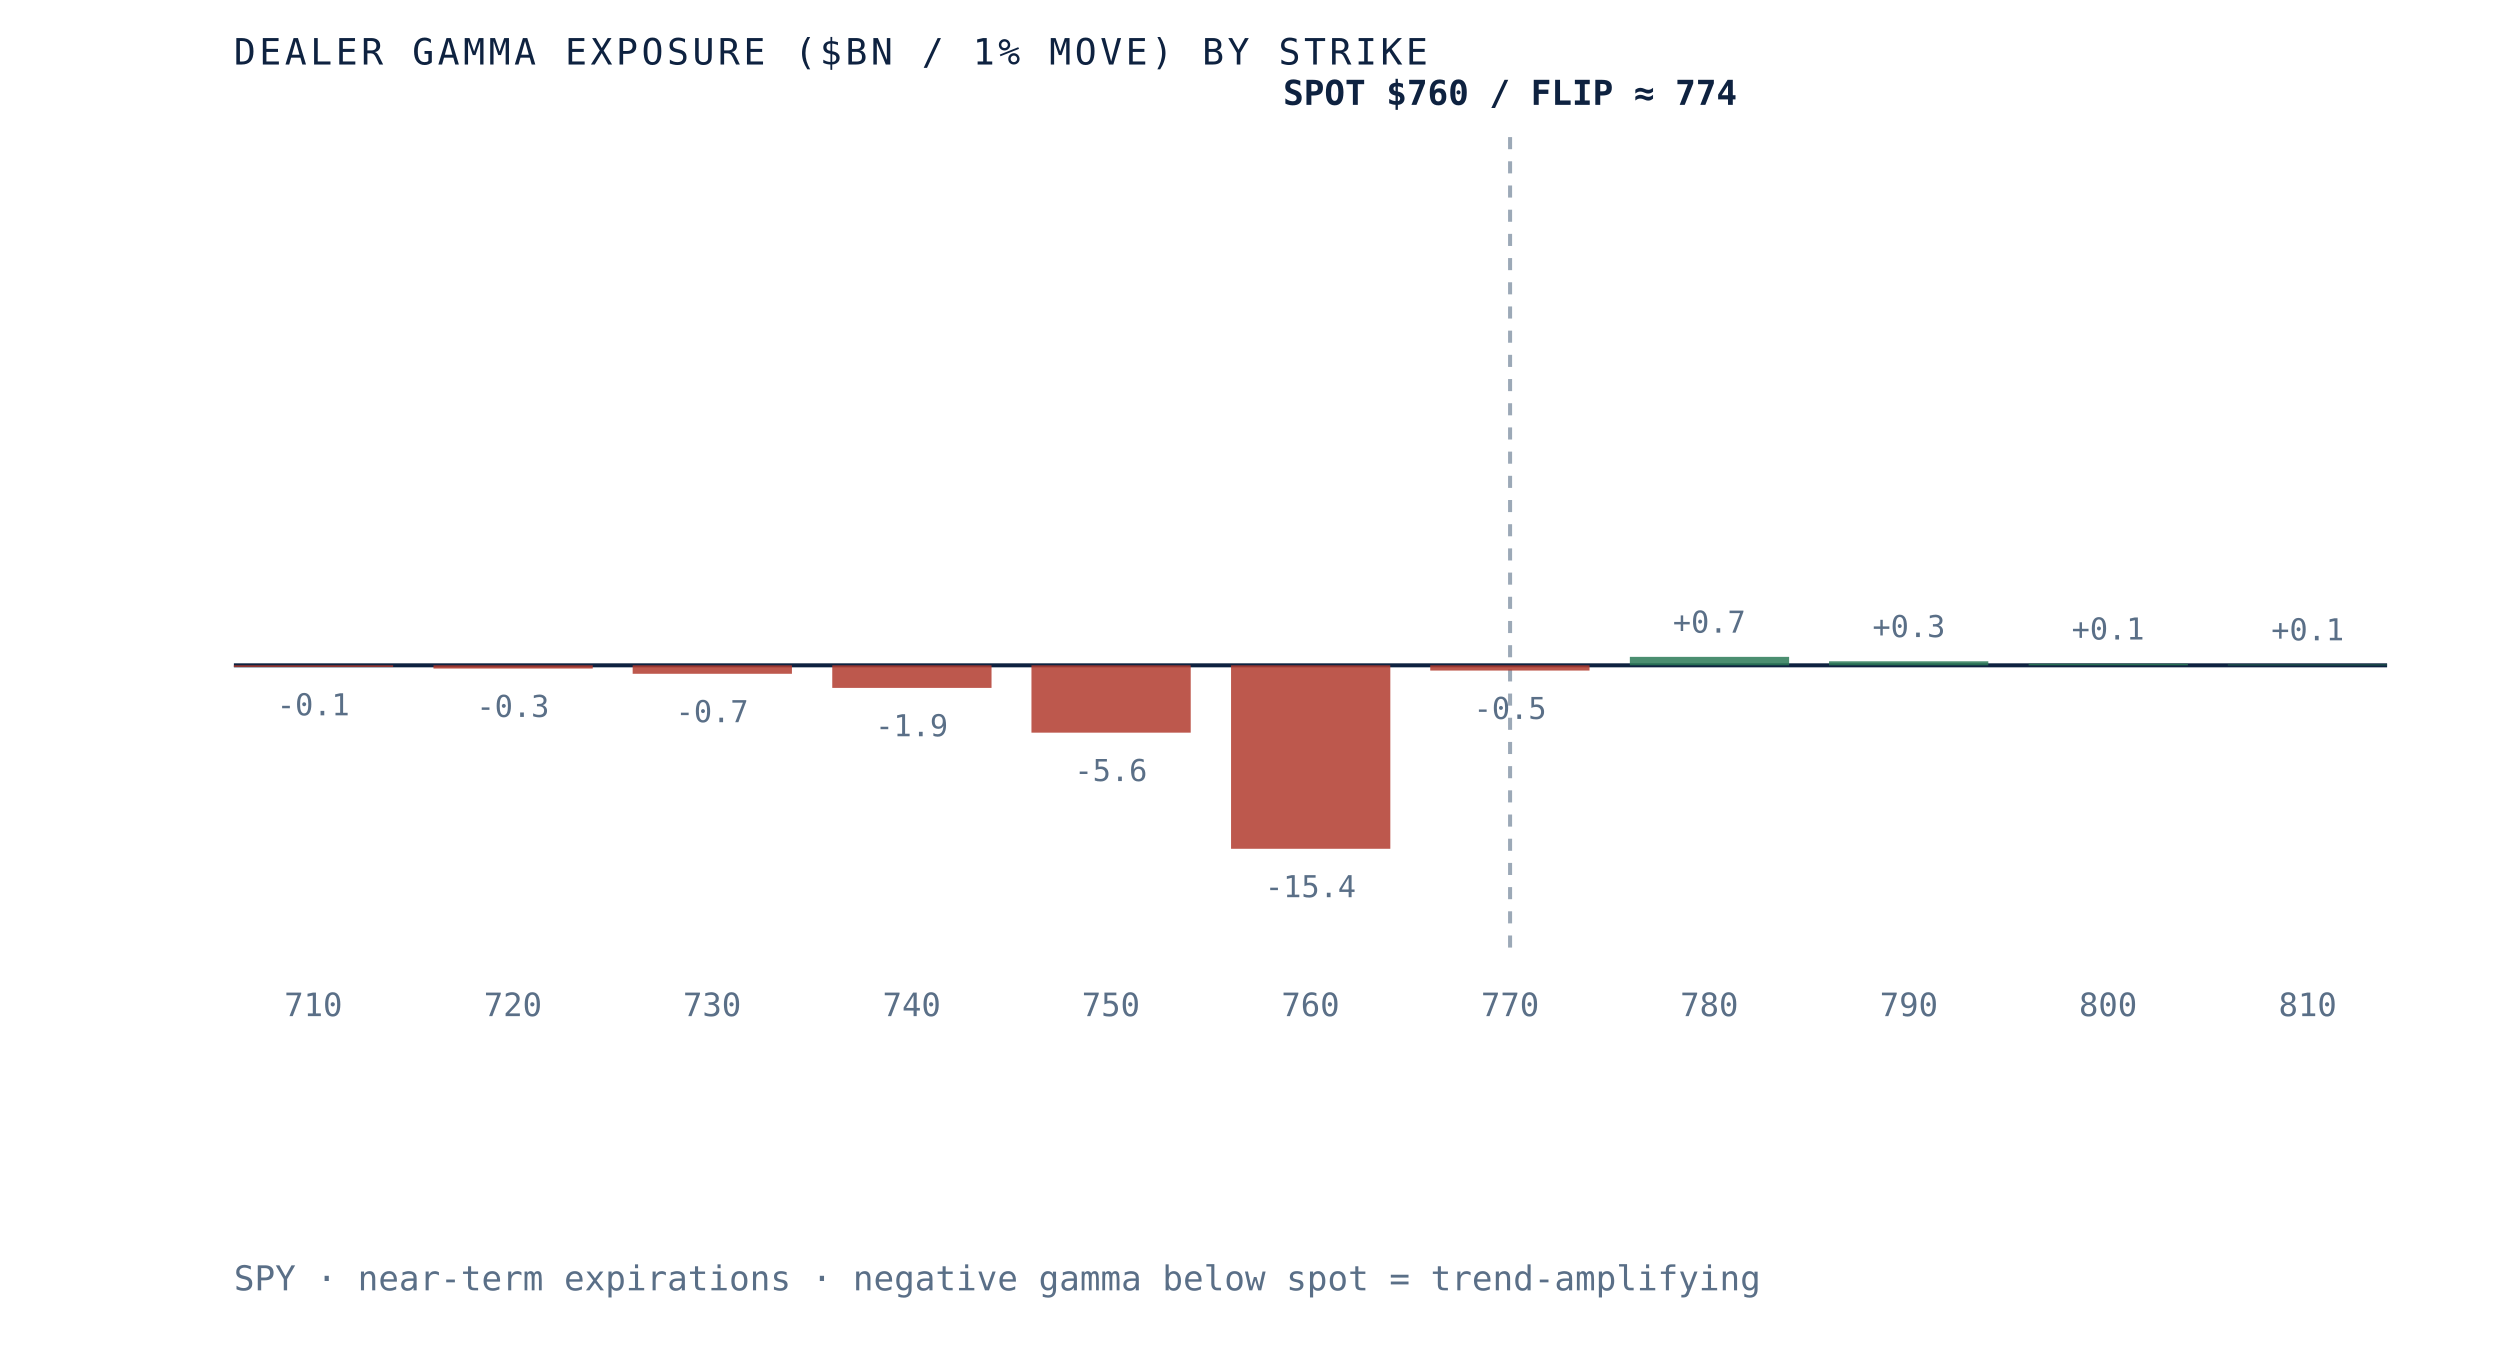
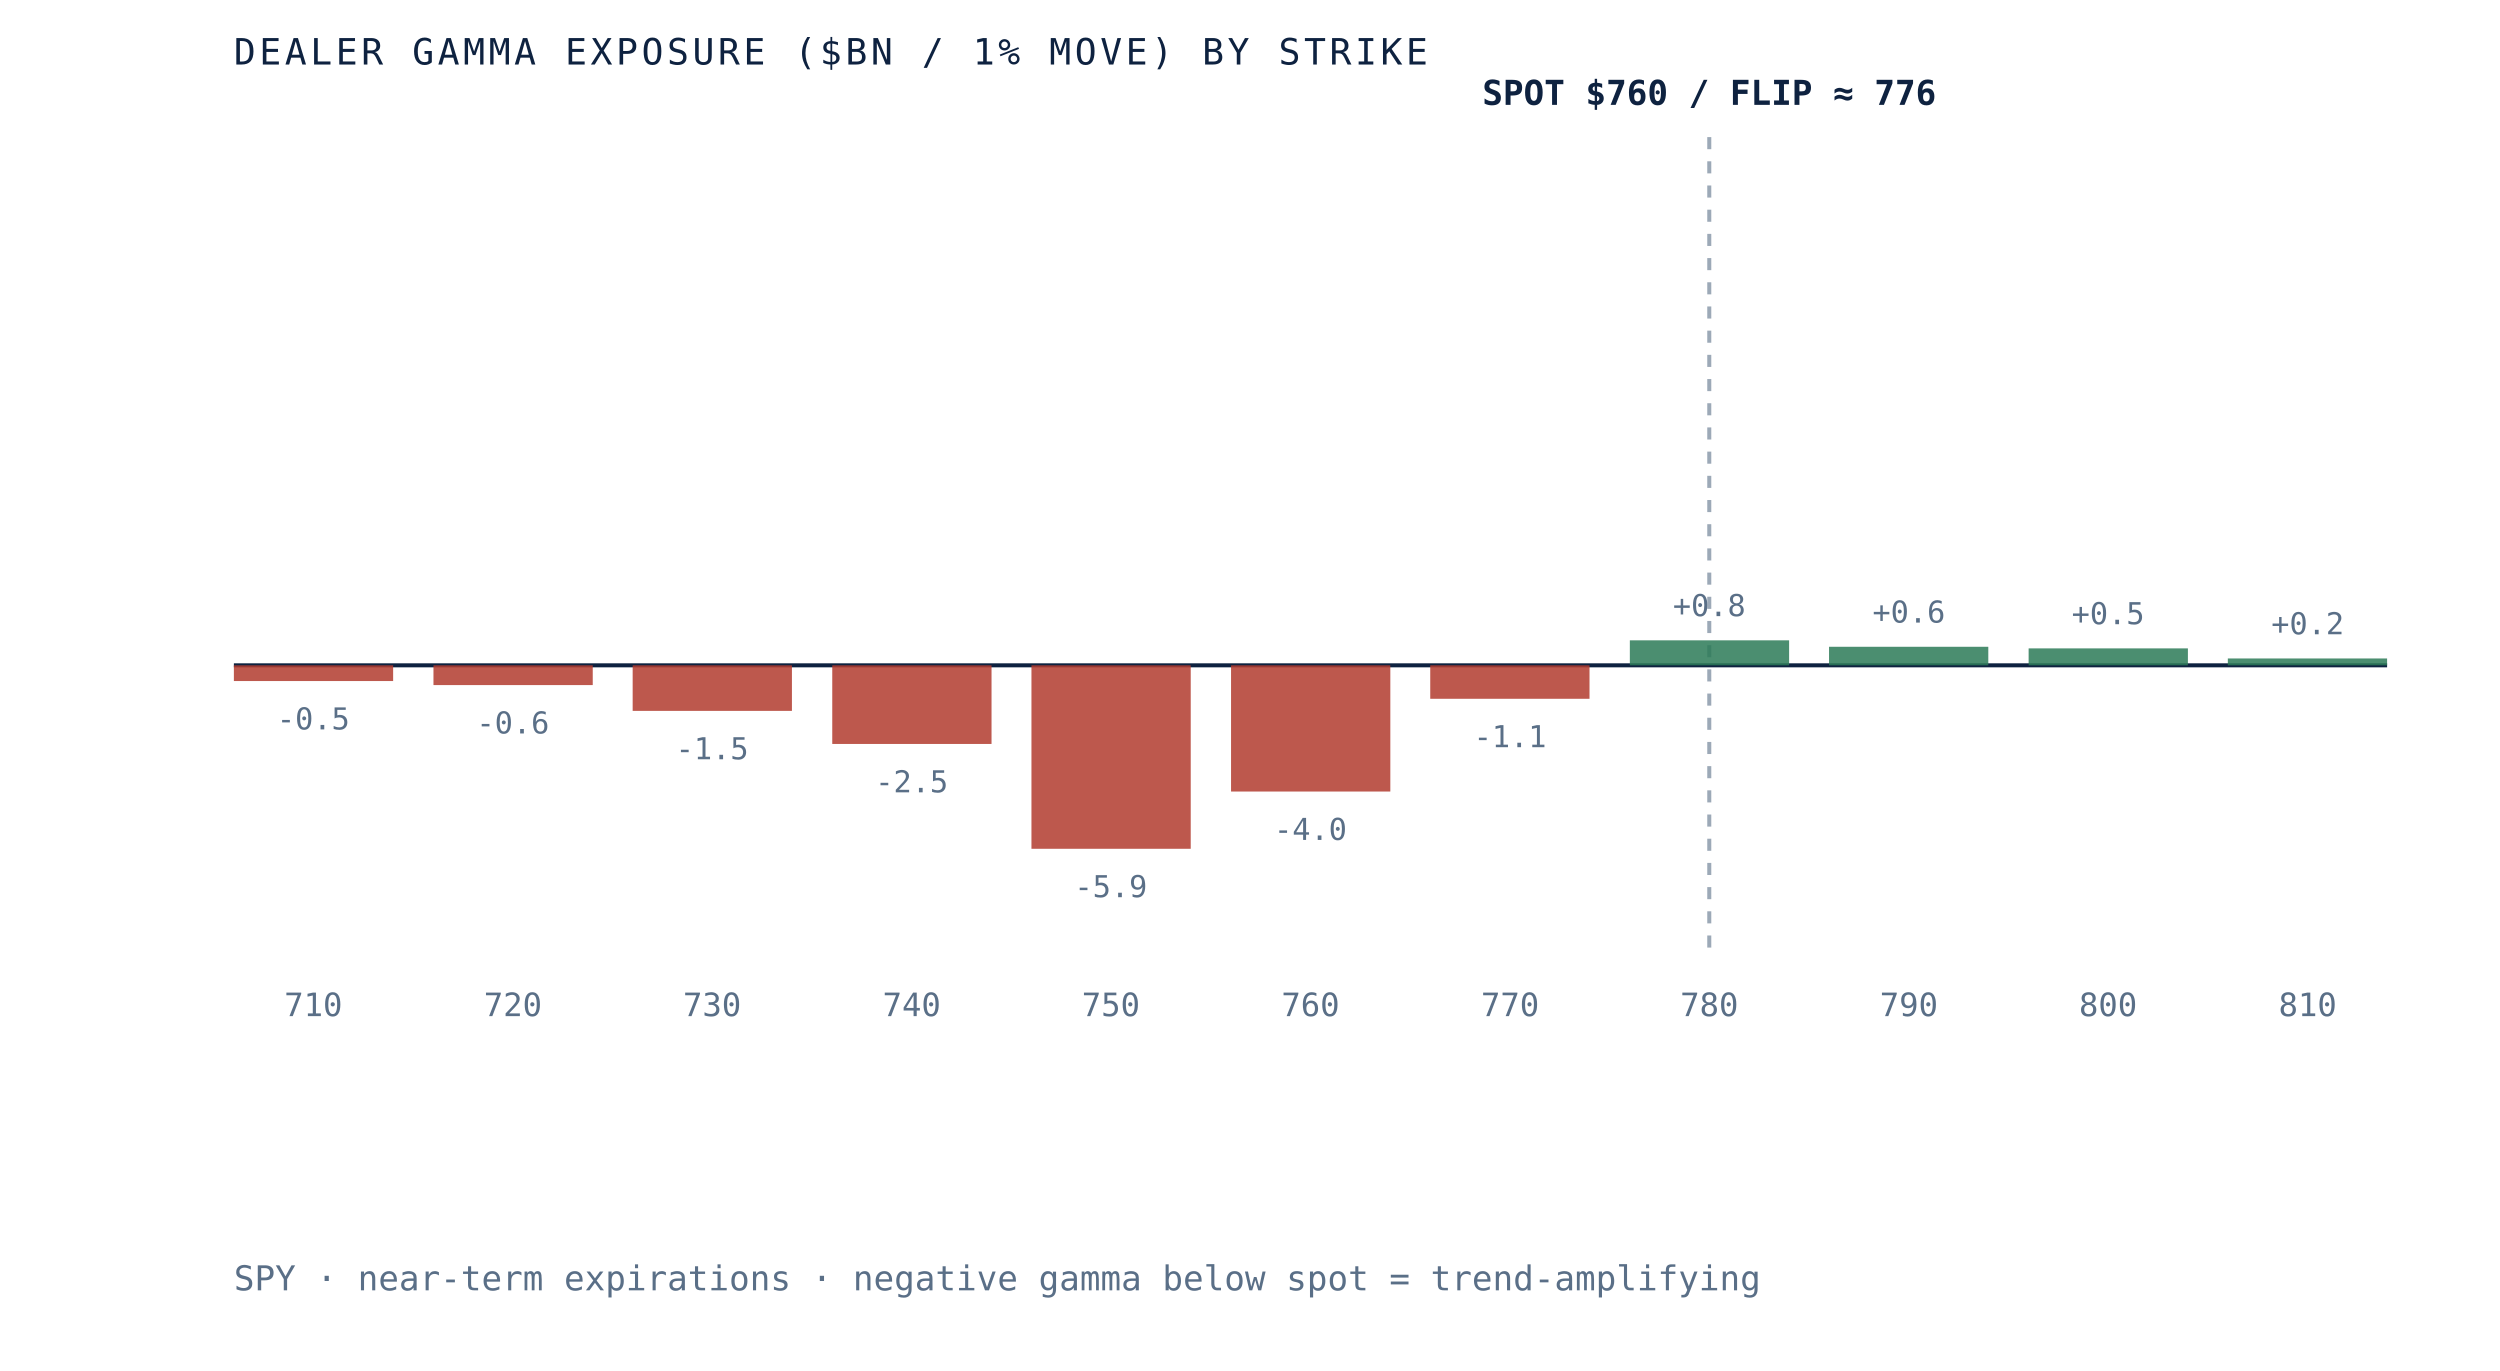
- <svg xmlns="http://www.w3.org/2000/svg" viewBox="0 0 620 340" role="img" aria-label="Dealer gamma exposure by strike for SPY, negative below spot and positive above, gamma flip near 774" preserveAspectRatio="xMidYMid meet" style="width:100%;height:auto;display:block">
+ <svg xmlns="http://www.w3.org/2000/svg" viewBox="0 0 620 340" role="img" aria-label="Dealer gamma exposure by strike for SPY, negative below spot and positive above, gamma flip near 776" preserveAspectRatio="xMidYMid meet" style="width:100%;height:auto;display:block">
  <rect x="0" y="0" width="620" height="340" fill="white" />
  <line x1="58" y1="165" x2="592" y2="165" stroke="#0e2240" stroke-width="1" />
-   <line x1="374.5" y1="34" x2="374.5" y2="235" stroke="#5a6f87" stroke-width="1" stroke-dasharray="3 3" opacity="0.6" />
-   <rect x="58.0" y="165.0" width="39.5" height="0.4" fill="#b23b2e" opacity="0.85" />
-   <text x="77.7" y="177.4" text-anchor="middle" font-family="'JetBrains Mono', monospace" font-size="7.5" fill="#5a6f87">-0.1</text>
+   <line x1="423.9" y1="34" x2="423.9" y2="235" stroke="#5a6f87" stroke-width="1" stroke-dasharray="3 3" opacity="0.6" />
+   <rect x="58.0" y="165.0" width="39.5" height="3.9" fill="#b23b2e" opacity="0.85" />
+   <text x="77.7" y="180.9" text-anchor="middle" font-family="'JetBrains Mono', monospace" font-size="7.5" fill="#5a6f87">-0.5</text>
  <text x="77.7" y="252" text-anchor="middle" font-family="'JetBrains Mono', monospace" font-size="8" fill="#5a6f87">710</text>
-   <rect x="107.5" y="165.0" width="39.5" height="0.8" fill="#b23b2e" opacity="0.85" />
-   <text x="127.2" y="177.8" text-anchor="middle" font-family="'JetBrains Mono', monospace" font-size="7.5" fill="#5a6f87">-0.3</text>
+   <rect x="107.5" y="165.0" width="39.5" height="4.9" fill="#b23b2e" opacity="0.85" />
+   <text x="127.2" y="181.9" text-anchor="middle" font-family="'JetBrains Mono', monospace" font-size="7.5" fill="#5a6f87">-0.6</text>
  <text x="127.2" y="252" text-anchor="middle" font-family="'JetBrains Mono', monospace" font-size="8" fill="#5a6f87">720</text>
-   <rect x="156.9" y="165.0" width="39.5" height="2.1" fill="#b23b2e" opacity="0.85" />
-   <text x="176.6" y="179.1" text-anchor="middle" font-family="'JetBrains Mono', monospace" font-size="7.5" fill="#5a6f87">-0.7</text>
+   <rect x="156.9" y="165.0" width="39.5" height="11.3" fill="#b23b2e" opacity="0.85" />
+   <text x="176.6" y="188.3" text-anchor="middle" font-family="'JetBrains Mono', monospace" font-size="7.5" fill="#5a6f87">-1.5</text>
  <text x="176.6" y="252" text-anchor="middle" font-family="'JetBrains Mono', monospace" font-size="8" fill="#5a6f87">730</text>
-   <rect x="206.4" y="165.0" width="39.5" height="5.6" fill="#b23b2e" opacity="0.85" />
-   <text x="226.1" y="182.6" text-anchor="middle" font-family="'JetBrains Mono', monospace" font-size="7.5" fill="#5a6f87">-1.9</text>
+   <rect x="206.4" y="165.0" width="39.5" height="19.5" fill="#b23b2e" opacity="0.85" />
+   <text x="226.1" y="196.5" text-anchor="middle" font-family="'JetBrains Mono', monospace" font-size="7.5" fill="#5a6f87">-2.5</text>
  <text x="226.1" y="252" text-anchor="middle" font-family="'JetBrains Mono', monospace" font-size="8" fill="#5a6f87">740</text>
-   <rect x="255.8" y="165.0" width="39.5" height="16.7" fill="#b23b2e" opacity="0.85" />
-   <text x="275.5" y="193.7" text-anchor="middle" font-family="'JetBrains Mono', monospace" font-size="7.5" fill="#5a6f87">-5.6</text>
+   <rect x="255.8" y="165.0" width="39.5" height="45.5" fill="#b23b2e" opacity="0.85" />
+   <text x="275.5" y="222.5" text-anchor="middle" font-family="'JetBrains Mono', monospace" font-size="7.5" fill="#5a6f87">-5.9</text>
  <text x="275.5" y="252" text-anchor="middle" font-family="'JetBrains Mono', monospace" font-size="8" fill="#5a6f87">750</text>
-   <rect x="305.3" y="165.0" width="39.5" height="45.5" fill="#b23b2e" opacity="0.85" />
-   <text x="325.0" y="222.5" text-anchor="middle" font-family="'JetBrains Mono', monospace" font-size="7.5" fill="#5a6f87">-15.4</text>
+   <rect x="305.3" y="165.0" width="39.5" height="31.3" fill="#b23b2e" opacity="0.85" />
+   <text x="325.0" y="208.3" text-anchor="middle" font-family="'JetBrains Mono', monospace" font-size="7.5" fill="#5a6f87">-4.0</text>
  <text x="325.0" y="252" text-anchor="middle" font-family="'JetBrains Mono', monospace" font-size="8" fill="#5a6f87">760</text>
-   <rect x="354.7" y="165.0" width="39.5" height="1.3" fill="#b23b2e" opacity="0.85" />
-   <text x="374.5" y="178.3" text-anchor="middle" font-family="'JetBrains Mono', monospace" font-size="7.5" fill="#5a6f87">-0.5</text>
+   <rect x="354.7" y="165.0" width="39.5" height="8.3" fill="#b23b2e" opacity="0.85" />
+   <text x="374.5" y="185.3" text-anchor="middle" font-family="'JetBrains Mono', monospace" font-size="7.5" fill="#5a6f87">-1.1</text>
  <text x="374.5" y="252" text-anchor="middle" font-family="'JetBrains Mono', monospace" font-size="8" fill="#5a6f87">770</text>
-   <rect x="404.2" y="162.9" width="39.5" height="2.1" fill="#2c7a57" opacity="0.85" />
-   <text x="423.9" y="156.9" text-anchor="middle" font-family="'JetBrains Mono', monospace" font-size="7.5" fill="#5a6f87">+0.7</text>
+   <rect x="404.2" y="158.8" width="39.5" height="6.2" fill="#2c7a57" opacity="0.85" />
+   <text x="423.9" y="152.8" text-anchor="middle" font-family="'JetBrains Mono', monospace" font-size="7.5" fill="#5a6f87">+0.8</text>
  <text x="423.9" y="252" text-anchor="middle" font-family="'JetBrains Mono', monospace" font-size="8" fill="#5a6f87">780</text>
-   <rect x="453.6" y="164.0" width="39.5" height="1.0" fill="#2c7a57" opacity="0.85" />
-   <text x="473.4" y="158.0" text-anchor="middle" font-family="'JetBrains Mono', monospace" font-size="7.5" fill="#5a6f87">+0.3</text>
+   <rect x="453.6" y="160.4" width="39.5" height="4.6" fill="#2c7a57" opacity="0.85" />
+   <text x="473.4" y="154.4" text-anchor="middle" font-family="'JetBrains Mono', monospace" font-size="7.5" fill="#5a6f87">+0.6</text>
  <text x="473.4" y="252" text-anchor="middle" font-family="'JetBrains Mono', monospace" font-size="8" fill="#5a6f87">790</text>
-   <rect x="503.1" y="164.6" width="39.5" height="0.4" fill="#2c7a57" opacity="0.85" />
-   <text x="522.8" y="158.6" text-anchor="middle" font-family="'JetBrains Mono', monospace" font-size="7.5" fill="#5a6f87">+0.1</text>
+   <rect x="503.1" y="160.8" width="39.5" height="4.2" fill="#2c7a57" opacity="0.85" />
+   <text x="522.8" y="154.8" text-anchor="middle" font-family="'JetBrains Mono', monospace" font-size="7.5" fill="#5a6f87">+0.5</text>
  <text x="522.8" y="252" text-anchor="middle" font-family="'JetBrains Mono', monospace" font-size="8" fill="#5a6f87">800</text>
-   <rect x="552.5" y="164.8" width="39.5" height="0.2" fill="#2c7a57" opacity="0.85" />
-   <text x="572.3" y="158.8" text-anchor="middle" font-family="'JetBrains Mono', monospace" font-size="7.5" fill="#5a6f87">+0.1</text>
+   <rect x="552.5" y="163.3" width="39.5" height="1.7" fill="#2c7a57" opacity="0.85" />
+   <text x="572.3" y="157.3" text-anchor="middle" font-family="'JetBrains Mono', monospace" font-size="7.5" fill="#5a6f87">+0.2</text>
  <text x="572.3" y="252" text-anchor="middle" font-family="'JetBrains Mono', monospace" font-size="8" fill="#5a6f87">810</text>
-   <text x="374.5" y="26" text-anchor="middle" font-family="'JetBrains Mono', monospace" font-size="8.5" font-weight="bold" fill="#0e2240">SPOT $760 / FLIP ≈ 774</text>
+   <text x="423.9" y="26" text-anchor="middle" font-family="'JetBrains Mono', monospace" font-size="8.5" font-weight="bold" fill="#0e2240">SPOT $760 / FLIP ≈ 776</text>
  <text x="58" y="16" font-family="'JetBrains Mono', monospace" font-size="9" letter-spacing="0.1em" fill="#0e2240">DEALER GAMMA EXPOSURE ($BN / 1% MOVE) BY STRIKE</text>
  <text x="58" y="320" font-family="'JetBrains Mono', monospace" font-size="8.5" fill="#5a6f87">SPY · near-term expirations · negative gamma below spot = trend-amplifying</text>
</svg>
